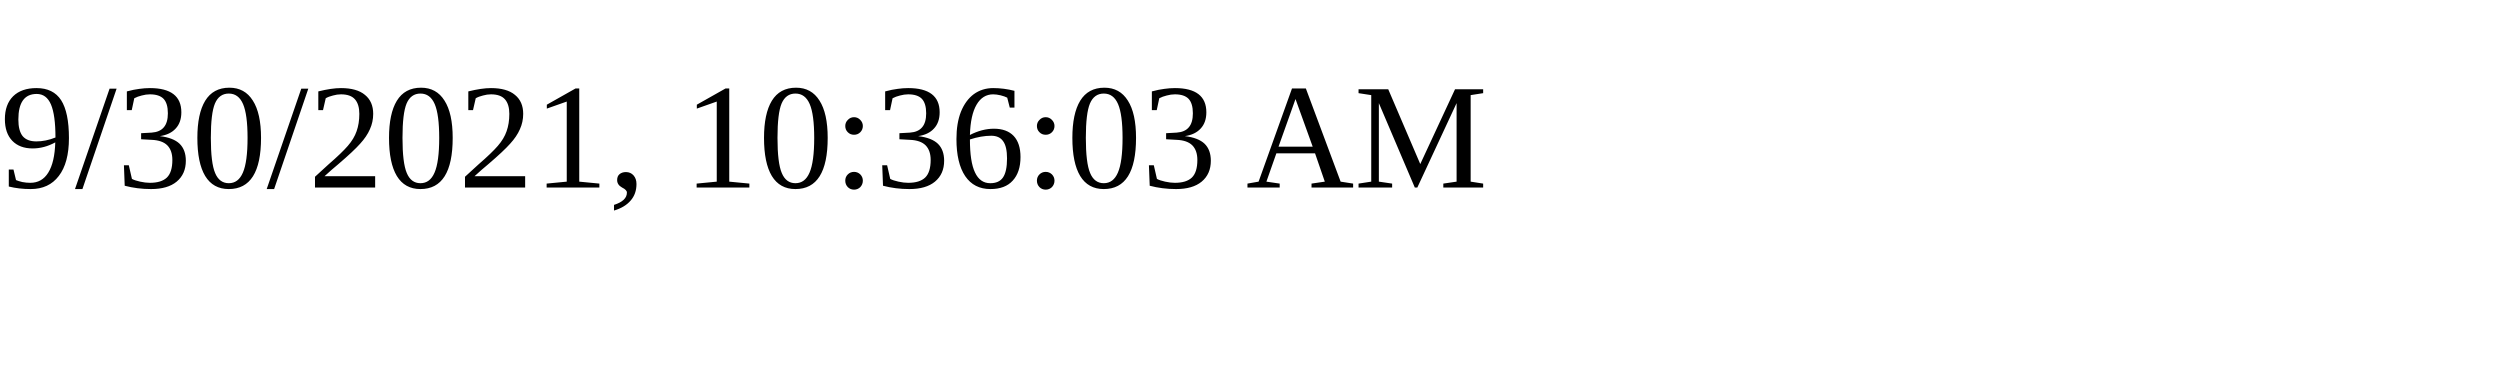
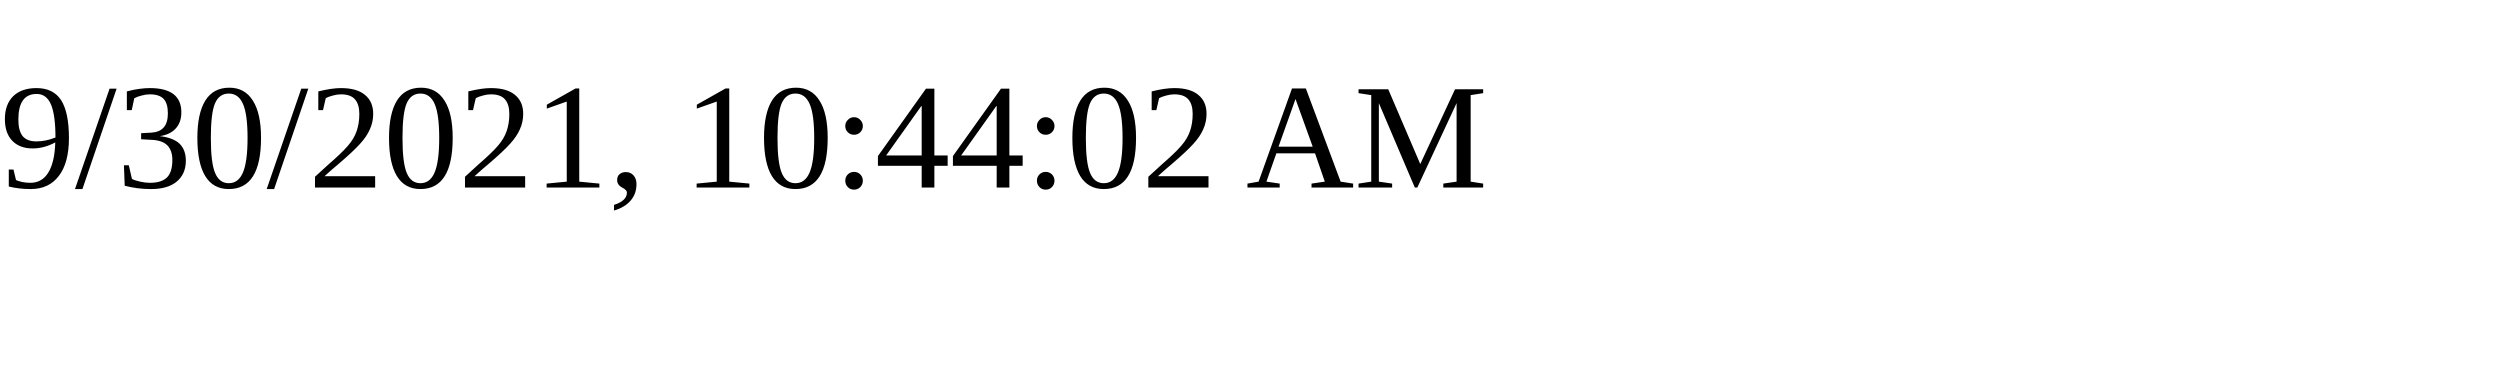
<svg xmlns="http://www.w3.org/2000/svg" height="30" width="200">
-   <text x="0" y="15">9/30/2021, 10:36:03 AM</text>
+   <text x="0" y="15">9/30/2021, 10:44:02 AM</text>
</svg>
